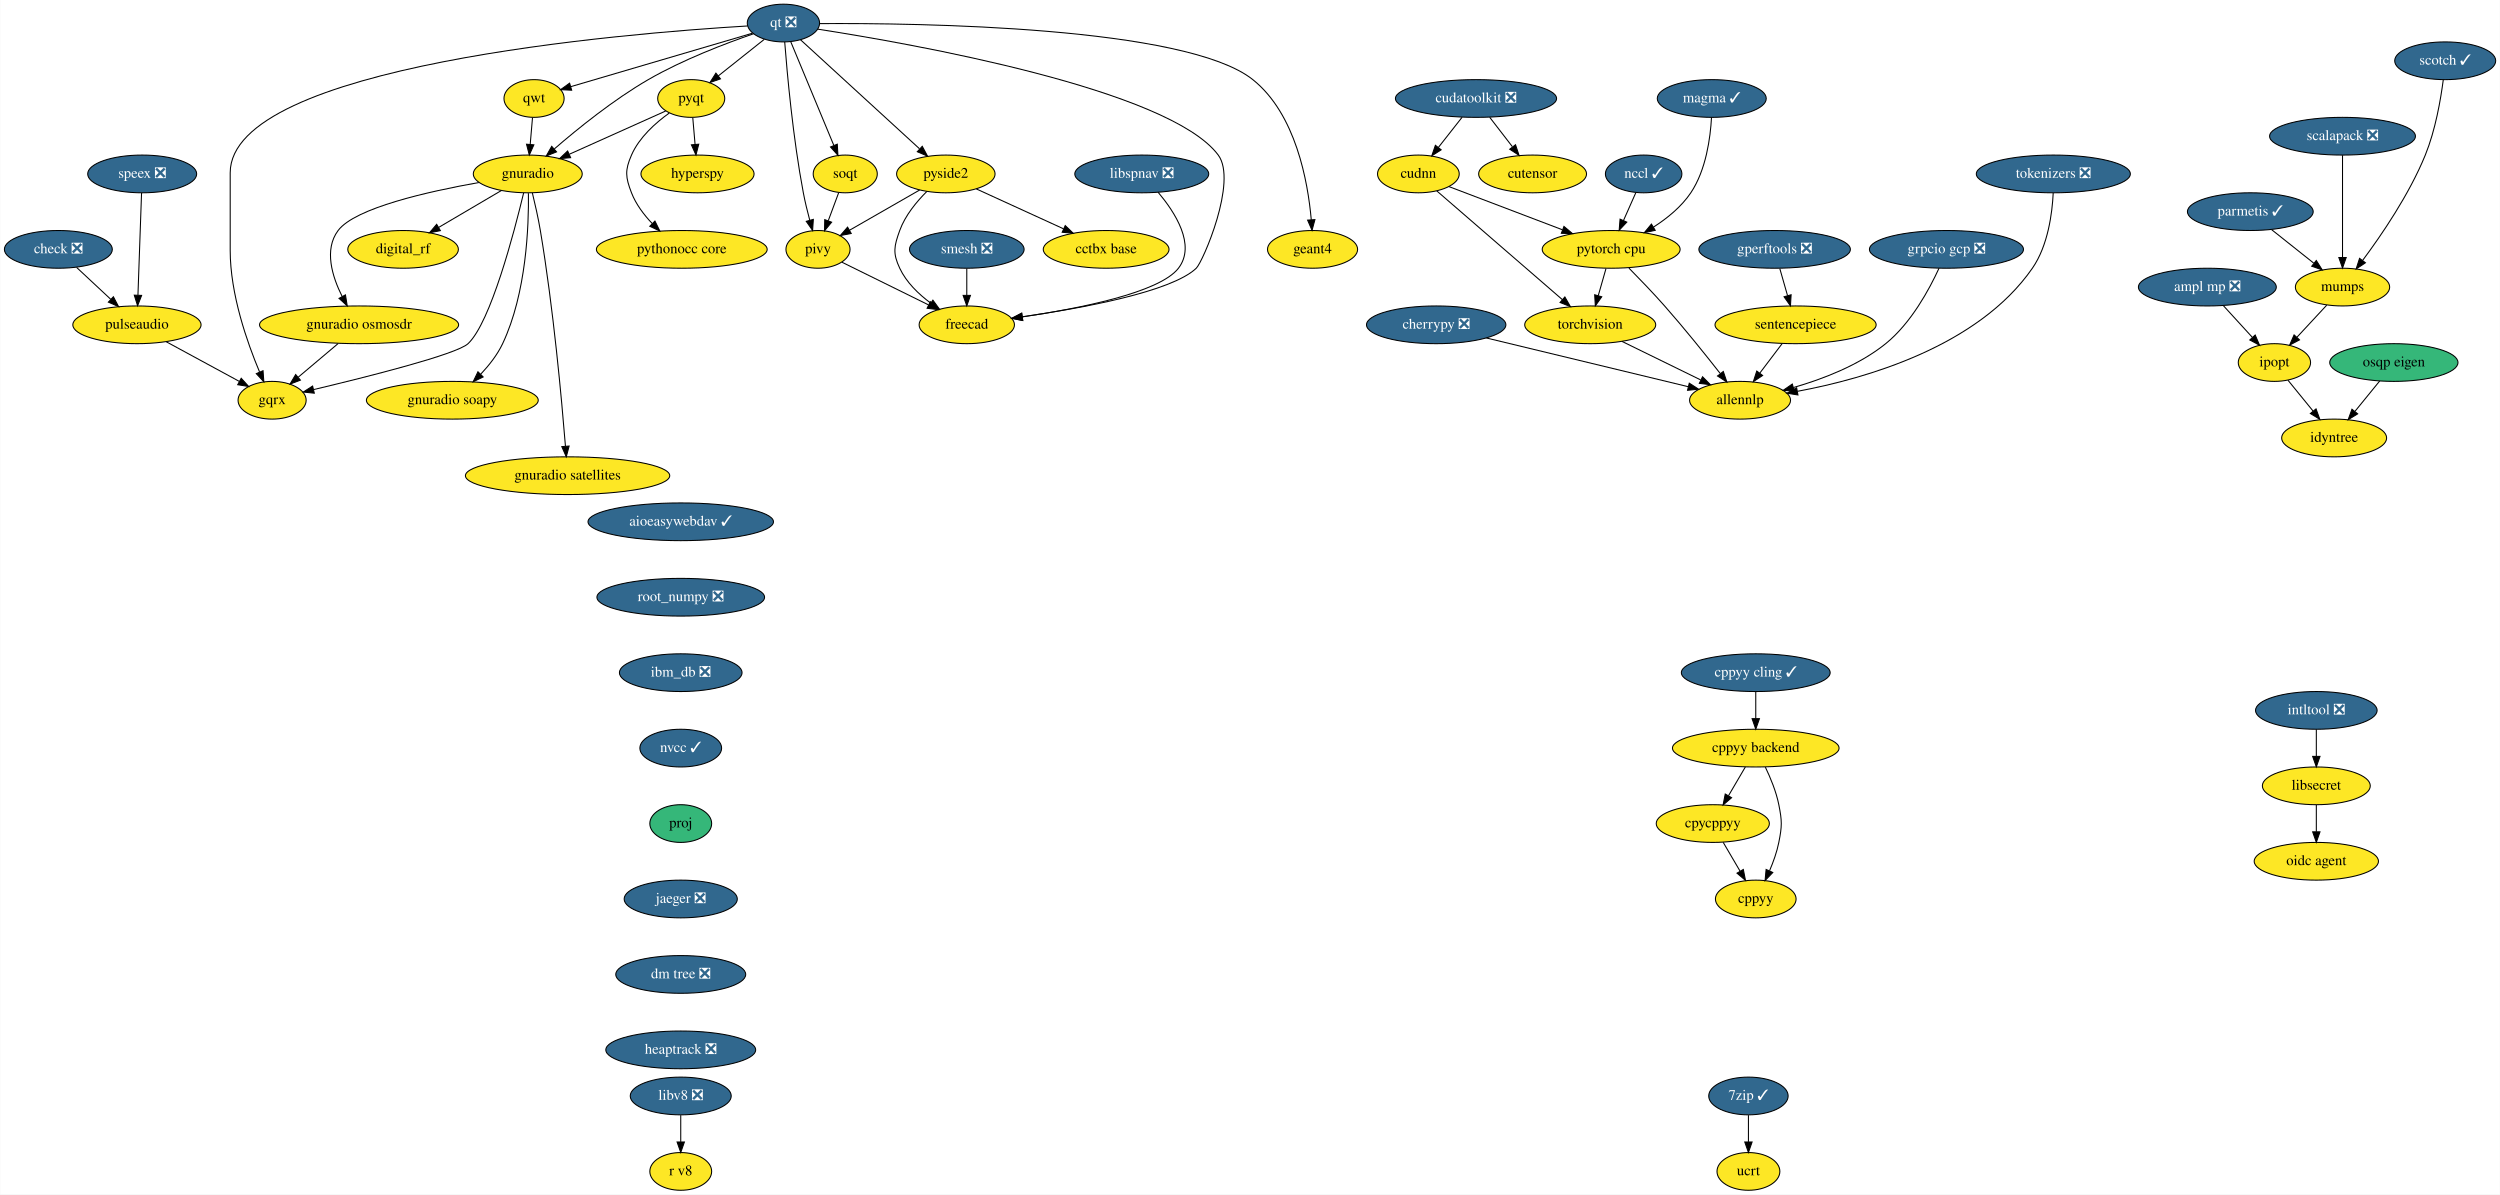
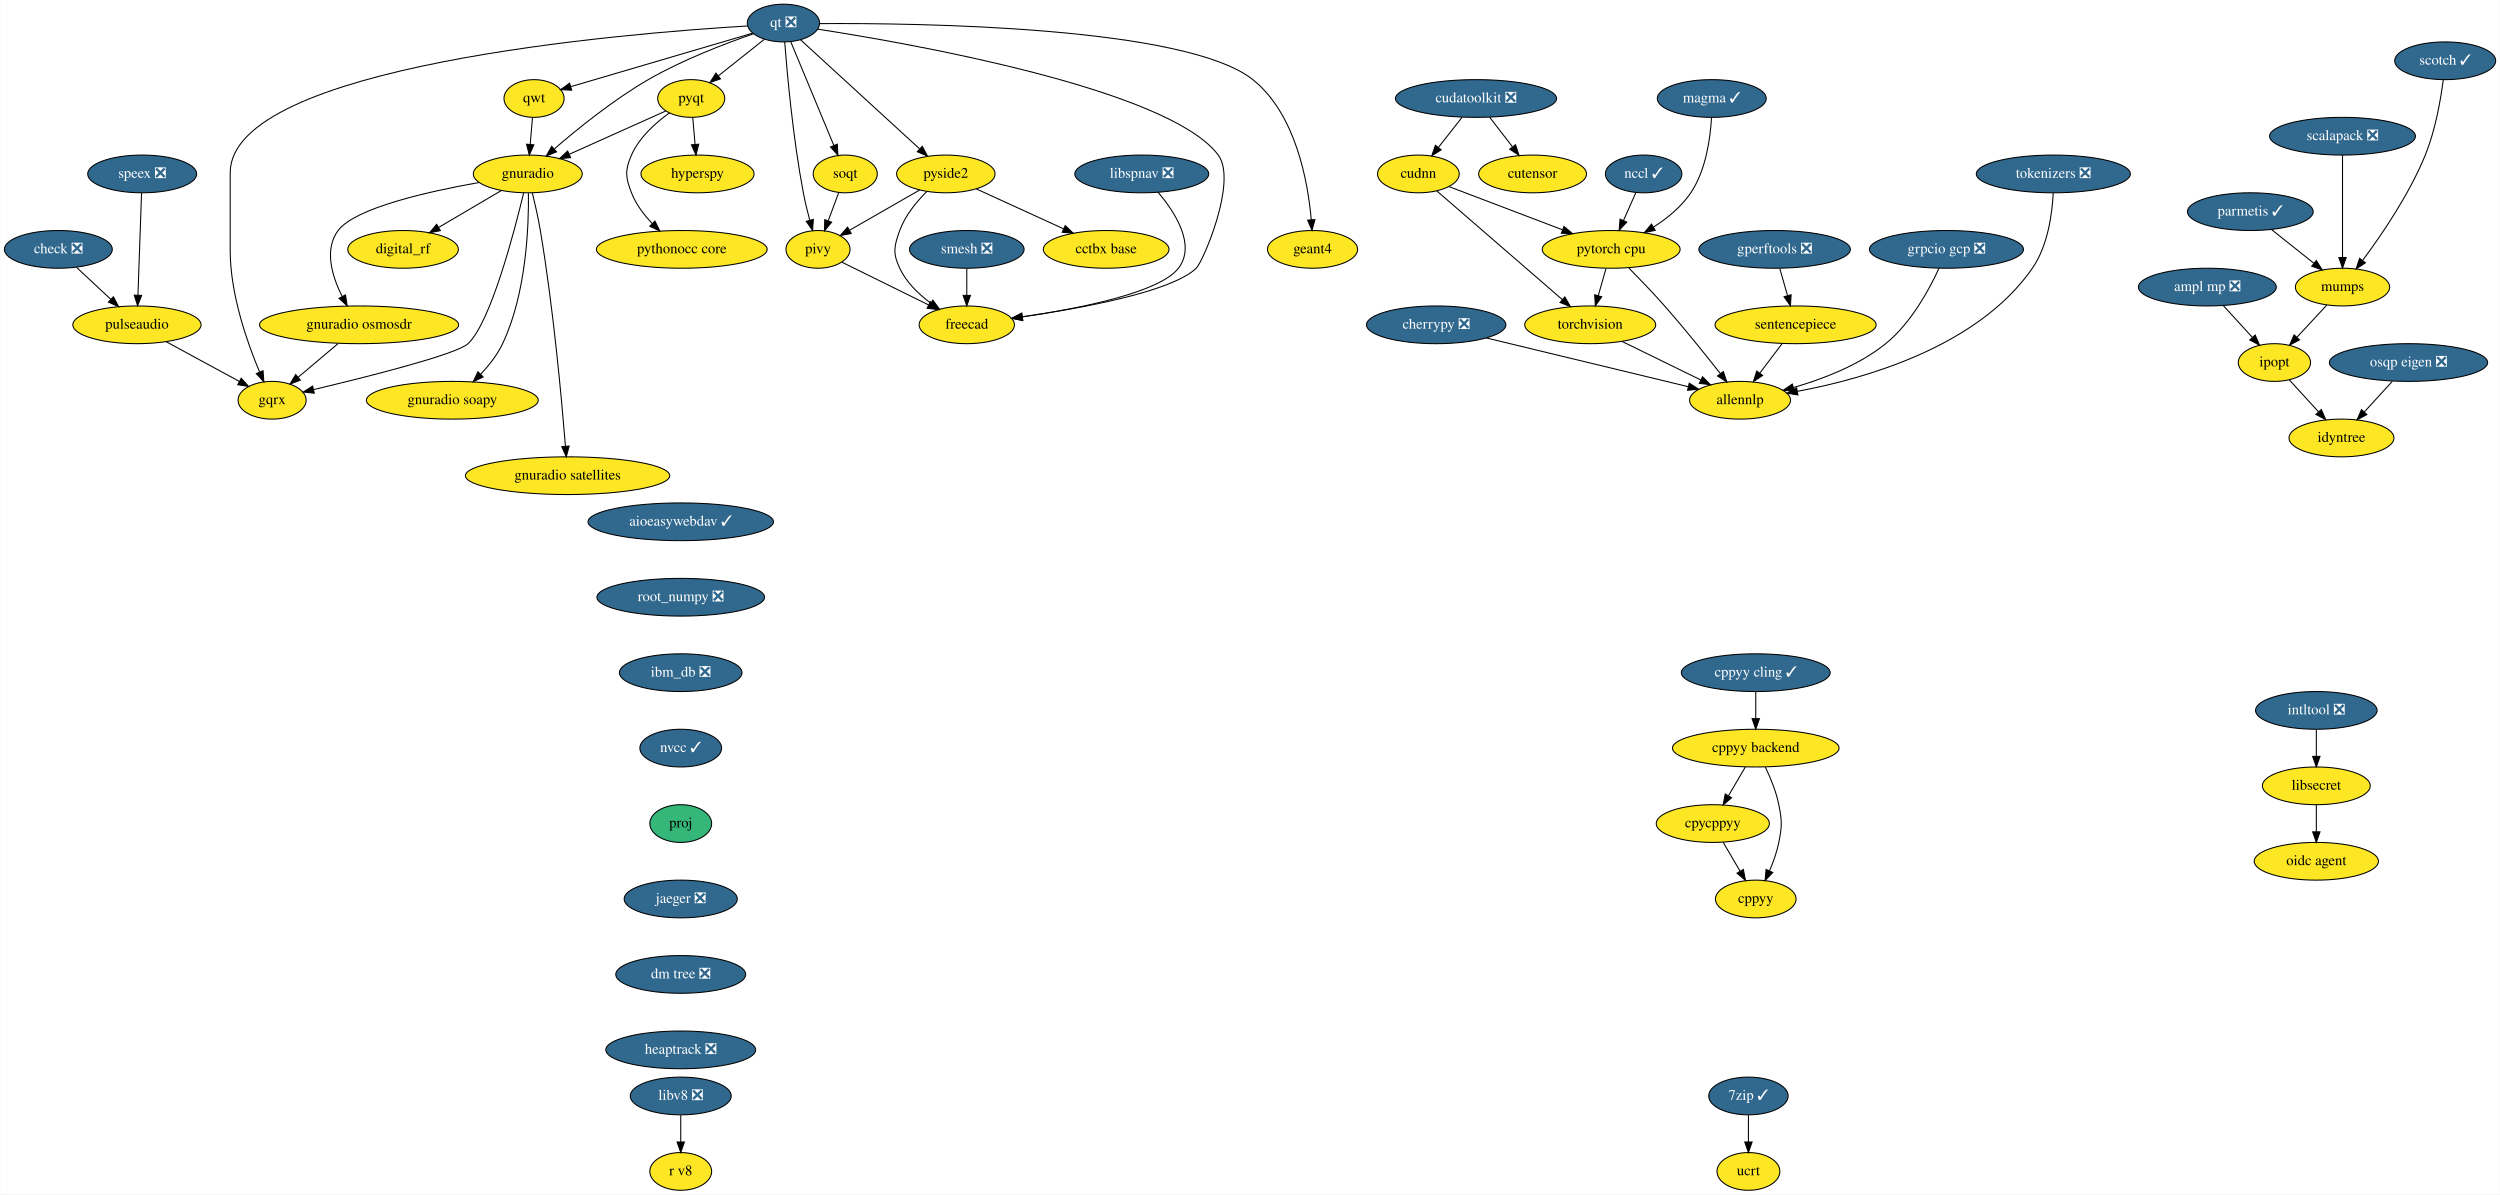
<svg xmlns="http://www.w3.org/2000/svg" xmlns:xlink="http://www.w3.org/1999/xlink" width="2386pt" height="1140pt" viewBox="0.00 0.00 2385.60 1140.00">
  <g id="graph0" class="graph" transform="scale(1 1) rotate(0) translate(4 1136)">
    <polygon fill="white" stroke="transparent" points="-4,4 -4,-1136 2381.6,-1136 2381.6,4 -4,4" />
    <g id="node1" class="node">
      <g id="a_node1">
        <a xlink:href="https://github.com/conda-forge/aioeasywebdav-feedstock/pull/10" xlink:title="aioeasywebdav ✓">
          <ellipse fill="#31688e" stroke="black" cx="645.5" cy="-638" rx="88.5" ry="18" />
          <text text-anchor="middle" x="645.5" y="-634.3" font-family="Times,serif" font-size="14.00" fill="white">aioeasywebdav ✓</text>
        </a>
      </g>
    </g>
    <g id="node2" class="node">
      <g id="a_node2">
        <a xlink:href="https://github.com/conda-forge/root_numpy-feedstock/pull/25" xlink:title="root_numpy ❎">
          <ellipse fill="#31688e" stroke="black" cx="645.5" cy="-566" rx="80" ry="18" />
          <text text-anchor="middle" x="645.5" y="-562.3" font-family="Times,serif" font-size="14.00" fill="white">root_numpy ❎</text>
        </a>
      </g>
    </g>
    <g id="node39" class="node">
      <g id="a_node39">
        <a xlink:href="https://github.com/conda-forge/ibm_db-feedstock/pull/33" xlink:title="ibm_db ❎">
          <ellipse fill="#31688e" stroke="black" cx="645.5" cy="-494" rx="58.5" ry="18" />
          <text text-anchor="middle" x="645.5" y="-490.3" font-family="Times,serif" font-size="14.00" fill="white">ibm_db ❎</text>
        </a>
      </g>
    </g>
    <g id="node3" class="node">
      <g id="a_node3">
        <a xlink:href="https://github.com/conda-forge/ampl-mp-feedstock/pull/17" xlink:title="ampl mp ❎">
          <ellipse fill="#31688e" stroke="black" cx="2102.5" cy="-862" rx="65.79" ry="18" />
          <text text-anchor="middle" x="2102.5" y="-858.3" font-family="Times,serif" font-size="14.00" fill="white">ampl mp ❎</text>
        </a>
      </g>
    </g>
    <g id="node4" class="node">
      <g id="a_node4">
        <a xlink:href="https://github.com/conda-forge/ipopt-feedstock" xlink:title="ipopt">
          <ellipse fill="#fde725" stroke="black" cx="2166.5" cy="-790" rx="34.5" ry="18" />
          <text text-anchor="middle" x="2166.5" y="-786.3" font-family="Times,serif" font-size="14.00">ipopt</text>
        </a>
      </g>
    </g>
    <g id="edge2" class="edge">
      <path fill="none" stroke="black" d="M2117.67,-844.41C2125.95,-835.35 2136.34,-823.99 2145.4,-814.08" />
      <polygon fill="black" stroke="black" points="2148.15,-816.25 2152.32,-806.51 2142.99,-811.53 2148.15,-816.25" />
    </g>
    <g id="node5" class="node">
      <g id="a_node5">
        <a xlink:href="https://github.com/conda-forge/idyntree-feedstock" xlink:title="idyntree">
-           <ellipse fill="#fde725" stroke="black" cx="2223.5" cy="-718" rx="50.09" ry="18" />
-           <text text-anchor="middle" x="2223.5" y="-714.3" font-family="Times,serif" font-size="14.00">idyntree</text>
+           <ellipse fill="#fde725" stroke="black" cx="2230.5" cy="-718" rx="50.09" ry="18" />
+           <text text-anchor="middle" x="2230.5" y="-714.3" font-family="Times,serif" font-size="14.00">idyntree</text>
        </a>
      </g>
    </g>
    <g id="edge3" class="edge">
-       <path fill="none" stroke="black" d="M2179.43,-773.12C2186.52,-764.42 2195.45,-753.45 2203.42,-743.66" />
-       <polygon fill="black" stroke="black" points="2206.22,-745.76 2209.82,-735.8 2200.79,-741.34 2206.22,-745.76" />
+       <path fill="none" stroke="black" d="M2180.7,-773.46C2188.92,-764.48 2199.43,-752.98 2208.68,-742.87" />
+       <polygon fill="black" stroke="black" points="2211.28,-745.21 2215.44,-735.47 2206.11,-740.49 2211.28,-745.21" />
    </g>
    <g id="node6" class="node">
      <g id="a_node6">
        <a xlink:href="https://github.com/conda-forge/check-feedstock/pull/19" xlink:title="check ❎">
          <ellipse fill="#31688e" stroke="black" cx="51.5" cy="-898" rx="51.5" ry="18" />
          <text text-anchor="middle" x="51.5" y="-894.3" font-family="Times,serif" font-size="14.00" fill="white">check ❎</text>
        </a>
      </g>
    </g>
    <g id="node7" class="node">
      <g id="a_node7">
        <a xlink:href="https://github.com/conda-forge/pulseaudio-feedstock" xlink:title="pulseaudio">
          <ellipse fill="#fde725" stroke="black" cx="126.5" cy="-826" rx="61.19" ry="18" />
          <text text-anchor="middle" x="126.5" y="-822.3" font-family="Times,serif" font-size="14.00">pulseaudio</text>
        </a>
      </g>
    </g>
    <g id="edge4" class="edge">
      <path fill="none" stroke="black" d="M68.9,-880.76C78.58,-871.73 90.79,-860.33 101.48,-850.35" />
      <polygon fill="black" stroke="black" points="104.02,-852.77 108.94,-843.39 99.24,-847.65 104.02,-852.77" />
    </g>
    <g id="node8" class="node">
      <g id="a_node8">
        <a xlink:href="https://github.com/conda-forge/gqrx-feedstock" xlink:title="gqrx">
          <ellipse fill="#fde725" stroke="black" cx="255.5" cy="-754" rx="32.5" ry="18" />
          <text text-anchor="middle" x="255.5" y="-750.3" font-family="Times,serif" font-size="14.00">gqrx</text>
        </a>
      </g>
    </g>
    <g id="edge5" class="edge">
      <path fill="none" stroke="black" d="M154.49,-809.81C175.02,-798.67 202.9,-783.54 224.17,-772" />
      <polygon fill="black" stroke="black" points="226.01,-774.98 233.13,-767.14 222.67,-768.83 226.01,-774.98" />
    </g>
    <g id="node9" class="node">
      <g id="a_node9">
        <a xlink:href="https://github.com/conda-forge/cherrypy-feedstock/pull/64" xlink:title="cherrypy ❎">
          <ellipse fill="#31688e" stroke="black" cx="1366.5" cy="-826" rx="66.5" ry="18" />
          <text text-anchor="middle" x="1366.5" y="-822.3" font-family="Times,serif" font-size="14.00" fill="white">cherrypy ❎</text>
        </a>
      </g>
    </g>
    <g id="node10" class="node">
      <g id="a_node10">
        <a xlink:href="https://github.com/conda-forge/allennlp-feedstock" xlink:title="allennlp">
          <ellipse fill="#fde725" stroke="black" cx="1656.5" cy="-754" rx="48.19" ry="18" />
          <text text-anchor="middle" x="1656.5" y="-750.3" font-family="Times,serif" font-size="14.00">allennlp</text>
        </a>
      </g>
    </g>
    <g id="edge6" class="edge">
      <path fill="none" stroke="black" d="M1414.39,-813.44C1467.59,-800.6 1553.06,-779.97 1606.93,-766.96" />
      <polygon fill="black" stroke="black" points="1608.04,-770.3 1616.94,-764.55 1606.39,-763.49 1608.04,-770.3" />
    </g>
    <g id="node11" class="node">
      <g id="a_node11">
        <a xlink:href="https://github.com/conda-forge/hyperspy-feedstock" xlink:title="hyperspy">
          <ellipse fill="#fde725" stroke="black" cx="661.5" cy="-970" rx="54" ry="18" />
          <text text-anchor="middle" x="661.5" y="-966.3" font-family="Times,serif" font-size="14.00">hyperspy</text>
        </a>
      </g>
    </g>
    <g id="node12" class="node">
      <g id="a_node12">
        <a xlink:href="https://github.com/conda-forge/intltool-feedstock/pull/5" xlink:title="intltool ❎">
          <ellipse fill="#31688e" stroke="black" cx="2206.5" cy="-458" rx="58" ry="18" />
          <text text-anchor="middle" x="2206.5" y="-454.3" font-family="Times,serif" font-size="14.00" fill="white">intltool ❎</text>
        </a>
      </g>
    </g>
    <g id="node13" class="node">
      <g id="a_node13">
        <a xlink:href="https://github.com/conda-forge/libsecret-feedstock" xlink:title="libsecret">
          <ellipse fill="#fde725" stroke="black" cx="2206.5" cy="-386" rx="51.5" ry="18" />
          <text text-anchor="middle" x="2206.5" y="-382.3" font-family="Times,serif" font-size="14.00">libsecret</text>
        </a>
      </g>
    </g>
    <g id="edge7" class="edge">
      <path fill="none" stroke="black" d="M2206.5,-439.7C2206.5,-431.98 2206.5,-422.71 2206.5,-414.11" />
      <polygon fill="black" stroke="black" points="2210,-414.1 2206.5,-404.1 2203,-414.1 2210,-414.1" />
    </g>
    <g id="node14" class="node">
      <g id="a_node14">
        <a xlink:href="https://github.com/conda-forge/oidc-agent-feedstock" xlink:title="oidc agent">
          <ellipse fill="#fde725" stroke="black" cx="2206.5" cy="-314" rx="59.29" ry="18" />
          <text text-anchor="middle" x="2206.5" y="-310.3" font-family="Times,serif" font-size="14.00">oidc agent</text>
        </a>
      </g>
    </g>
    <g id="edge8" class="edge">
      <path fill="none" stroke="black" d="M2206.5,-367.7C2206.5,-359.98 2206.5,-350.71 2206.5,-342.11" />
      <polygon fill="black" stroke="black" points="2210,-342.1 2206.5,-332.1 2203,-342.1 2210,-342.1" />
    </g>
    <g id="node15" class="node">
      <g id="a_node15">
        <a xlink:href="https://github.com/conda-forge/mumps-feedstock" xlink:title="mumps">
          <ellipse fill="#fde725" stroke="black" cx="2231.5" cy="-862" rx="45" ry="18" />
          <text text-anchor="middle" x="2231.5" y="-858.3" font-family="Times,serif" font-size="14.00">mumps</text>
        </a>
      </g>
    </g>
    <g id="edge9" class="edge">
      <path fill="none" stroke="black" d="M2216.42,-844.76C2207.94,-835.62 2197.2,-824.06 2187.86,-814" />
      <polygon fill="black" stroke="black" points="2190.42,-811.61 2181.05,-806.67 2185.29,-816.38 2190.42,-811.61" />
    </g>
    <g id="node16" class="node">
      <g id="a_node16">
        <a xlink:href="https://github.com/conda-forge/parmetis-feedstock/pull/11" xlink:title="parmetis ✓">
          <ellipse fill="#31688e" stroke="black" cx="2143.5" cy="-934" rx="60" ry="18" />
          <text text-anchor="middle" x="2143.5" y="-930.3" font-family="Times,serif" font-size="14.00" fill="white">parmetis ✓</text>
        </a>
      </g>
    </g>
    <g id="edge10" class="edge">
      <path fill="none" stroke="black" d="M2163.91,-916.76C2175.82,-907.29 2191.01,-895.21 2203.97,-884.9" />
      <polygon fill="black" stroke="black" points="2206.46,-887.39 2212.11,-878.43 2202.1,-881.91 2206.46,-887.39" />
    </g>
    <g id="node17" class="node">
      <g id="a_node17">
        <a xlink:href="https://github.com/conda-forge/pyqt-feedstock" xlink:title="pyqt">
          <ellipse fill="#fde725" stroke="black" cx="655.5" cy="-1042" rx="32" ry="18" />
          <text text-anchor="middle" x="655.5" y="-1038.3" font-family="Times,serif" font-size="14.00">pyqt</text>
        </a>
      </g>
    </g>
    <g id="edge11" class="edge">
      <path fill="none" stroke="black" d="M656.98,-1023.7C657.64,-1015.98 658.44,-1006.71 659.18,-998.11" />
      <polygon fill="black" stroke="black" points="662.67,-998.37 660.03,-988.1 655.69,-997.77 662.67,-998.37" />
    </g>
    <g id="node18" class="node">
      <g id="a_node18">
        <a xlink:href="https://github.com/conda-forge/gnuradio-feedstock" xlink:title="gnuradio">
          <ellipse fill="#fde725" stroke="black" cx="499.5" cy="-970" rx="52" ry="18" />
          <text text-anchor="middle" x="499.5" y="-966.3" font-family="Times,serif" font-size="14.00">gnuradio</text>
        </a>
      </g>
    </g>
    <g id="edge12" class="edge">
      <path fill="none" stroke="black" d="M631.12,-1030.06C606.57,-1019.04 568.26,-1001.85 539.29,-988.85" />
      <polygon fill="black" stroke="black" points="540.41,-985.52 529.86,-984.62 537.55,-991.91 540.41,-985.52" />
    </g>
    <g id="node19" class="node">
      <g id="a_node19">
        <a xlink:href="https://github.com/conda-forge/pythonocc-core-feedstock" xlink:title="pythonocc core">
          <ellipse fill="#fde725" stroke="black" cx="646.5" cy="-898" rx="81.49" ry="18" />
          <text text-anchor="middle" x="646.5" y="-894.3" font-family="Times,serif" font-size="14.00">pythonocc core</text>
        </a>
      </g>
    </g>
    <g id="edge13" class="edge">
      <path fill="none" stroke="black" d="M634.51,-1028.09C621.47,-1018.75 605.84,-1004.85 598.5,-988 592.11,-973.33 592.74,-966.93 598.5,-952 602.71,-941.09 610.31,-931.04 618.25,-922.68" />
      <polygon fill="black" stroke="black" points="620.86,-925.02 625.54,-915.52 615.96,-920.03 620.86,-925.02" />
    </g>
    <g id="edge14" class="edge">
      <path fill="none" stroke="black" d="M495.55,-951.89C486.64,-914.71 464.07,-828.23 442.5,-808 431.63,-797.8 346.65,-776.43 295.07,-764.17" />
      <polygon fill="black" stroke="black" points="295.76,-760.74 285.23,-761.84 294.15,-767.55 295.76,-760.74" />
    </g>
    <g id="node20" class="node">
      <g id="a_node20">
        <a xlink:href="https://github.com/conda-forge/digital_rf-feedstock" xlink:title="digital_rf">
          <ellipse fill="#fde725" stroke="black" cx="380.5" cy="-898" rx="52.79" ry="18" />
          <text text-anchor="middle" x="380.5" y="-894.3" font-family="Times,serif" font-size="14.00">digital_rf</text>
        </a>
      </g>
    </g>
    <g id="edge15" class="edge">
      <path fill="none" stroke="black" d="M474.26,-954.15C456.83,-943.9 433.44,-930.14 414.39,-918.93" />
      <polygon fill="black" stroke="black" points="416.09,-915.88 405.7,-913.82 412.55,-921.91 416.09,-915.88" />
    </g>
    <g id="node21" class="node">
      <g id="a_node21">
        <a xlink:href="https://github.com/conda-forge/gnuradio-osmosdr-feedstock" xlink:title="gnuradio osmosdr">
          <ellipse fill="#fde725" stroke="black" cx="338.5" cy="-826" rx="95" ry="18" />
          <text text-anchor="middle" x="338.5" y="-822.3" font-family="Times,serif" font-size="14.00">gnuradio osmosdr</text>
        </a>
      </g>
    </g>
    <g id="edge16" class="edge">
      <path fill="none" stroke="black" d="M452.85,-961.79C404.78,-953.29 334.65,-937.55 318.5,-916 304.87,-897.81 312.81,-872.04 322.42,-852.91" />
      <polygon fill="black" stroke="black" points="325.5,-854.58 327.18,-844.12 319.34,-851.24 325.5,-854.58" />
    </g>
    <g id="node22" class="node">
      <g id="a_node22">
        <a xlink:href="https://github.com/conda-forge/gnuradio-soapy-feedstock" xlink:title="gnuradio soapy">
          <ellipse fill="#fde725" stroke="black" cx="427.5" cy="-754" rx="82" ry="18" />
          <text text-anchor="middle" x="427.5" y="-750.3" font-family="Times,serif" font-size="14.00">gnuradio soapy</text>
        </a>
      </g>
    </g>
    <g id="edge17" class="edge">
      <path fill="none" stroke="black" d="M500.12,-951.61C500.54,-921.03 498.34,-856.28 475.5,-808 470.46,-797.35 462.56,-787.31 454.61,-778.89" />
      <polygon fill="black" stroke="black" points="456.92,-776.25 447.37,-771.64 451.96,-781.19 456.92,-776.25" />
    </g>
    <g id="node23" class="node">
      <g id="a_node23">
        <a xlink:href="https://github.com/conda-forge/gnuradio-satellites-feedstock" xlink:title="gnuradio satellites">
          <ellipse fill="#fde725" stroke="black" cx="537.5" cy="-682" rx="97.5" ry="18" />
          <text text-anchor="middle" x="537.5" y="-678.3" font-family="Times,serif" font-size="14.00">gnuradio satellites</text>
        </a>
      </g>
    </g>
    <g id="edge18" class="edge">
      <path fill="none" stroke="black" d="M503.88,-951.91C506.4,-941.57 509.46,-928.09 511.5,-916 523.97,-842 531.96,-753.73 535.46,-710.13" />
      <polygon fill="black" stroke="black" points="538.96,-710.29 536.25,-700.05 531.98,-709.74 538.96,-710.29" />
    </g>
    <g id="edge60" class="edge">
      <path fill="none" stroke="black" d="M318.41,-808.05C307.03,-798.46 292.68,-786.36 280.57,-776.14" />
      <polygon fill="black" stroke="black" points="282.5,-773.2 272.6,-769.42 277.99,-778.55 282.5,-773.2" />
    </g>
    <g id="node24" class="node">
      <g id="a_node24">
        <a xlink:href="https://github.com/conda-forge/qt-feedstock/pull/184" xlink:title="qt ❎">
          <ellipse fill="#31688e" stroke="black" cx="743.5" cy="-1114" rx="34.5" ry="18" />
          <text text-anchor="middle" x="743.5" y="-1110.3" font-family="Times,serif" font-size="14.00" fill="white">qt ❎</text>
        </a>
      </g>
    </g>
    <g id="edge27" class="edge">
      <path fill="none" stroke="black" d="M709.26,-1111.22C592.26,-1104.2 215.5,-1073.64 215.5,-971 215.5,-971 215.5,-971 215.5,-897 215.5,-855.26 231.71,-809.11 243.5,-781.08" />
      <polygon fill="black" stroke="black" points="246.83,-782.19 247.6,-771.62 240.41,-779.4 246.83,-782.19" />
    </g>
    <g id="edge19" class="edge">
      <path fill="none" stroke="black" d="M725.27,-1098.5C712.56,-1088.39 695.42,-1074.75 681.31,-1063.53" />
      <polygon fill="black" stroke="black" points="683.41,-1060.73 673.41,-1057.25 679.06,-1066.21 683.41,-1060.73" />
    </g>
    <g id="edge20" class="edge">
      <path fill="none" stroke="black" d="M715.05,-1103.8C688.21,-1094.55 647.3,-1078.97 614.5,-1060 581.41,-1040.87 547.23,-1013.23 524.83,-993.85" />
      <polygon fill="black" stroke="black" points="526.97,-991.06 517.14,-987.11 522.35,-996.33 526.97,-991.06" />
    </g>
    <g id="node25" class="node">
      <g id="a_node25">
        <a xlink:href="https://github.com/conda-forge/qwt-feedstock" xlink:title="qwt">
          <ellipse fill="#fde725" stroke="black" cx="505.5" cy="-1042" rx="28.7" ry="18" />
          <text text-anchor="middle" x="505.5" y="-1038.3" font-family="Times,serif" font-size="14.00">qwt</text>
        </a>
      </g>
    </g>
    <g id="edge21" class="edge">
      <path fill="none" stroke="black" d="M713.84,-1104.28C669.84,-1091.34 587.44,-1067.1 540.53,-1053.3" />
      <polygon fill="black" stroke="black" points="541.39,-1049.91 530.81,-1050.44 539.42,-1056.62 541.39,-1049.91" />
    </g>
    <g id="node26" class="node">
      <g id="a_node26">
        <a xlink:href="https://github.com/conda-forge/pivy-feedstock" xlink:title="pivy">
          <ellipse fill="#fde725" stroke="black" cx="776.5" cy="-898" rx="30.59" ry="18" />
          <text text-anchor="middle" x="776.5" y="-894.3" font-family="Times,serif" font-size="14.00">pivy</text>
        </a>
      </g>
    </g>
    <g id="edge22" class="edge">
      <path fill="none" stroke="black" d="M744.72,-1095.96C747,-1066.44 752.62,-1003.98 762.5,-952 764.12,-943.45 766.37,-934.25 768.59,-925.96" />
      <polygon fill="black" stroke="black" points="772.04,-926.62 771.34,-916.05 765.3,-924.75 772.04,-926.62" />
    </g>
    <g id="node27" class="node">
      <g id="a_node27">
        <a xlink:href="https://github.com/conda-forge/pyside2-feedstock" xlink:title="pyside2">
          <ellipse fill="#fde725" stroke="black" cx="898.5" cy="-970" rx="47" ry="18" />
          <text text-anchor="middle" x="898.5" y="-966.3" font-family="Times,serif" font-size="14.00">pyside2</text>
        </a>
      </g>
    </g>
    <g id="edge23" class="edge">
      <path fill="none" stroke="black" d="M759.79,-1098.07C786.88,-1073.26 841.35,-1023.36 873.38,-994.01" />
      <polygon fill="black" stroke="black" points="876,-996.36 881.01,-987.02 871.27,-991.2 876,-996.36" />
    </g>
    <g id="node28" class="node">
      <g id="a_node28">
        <a xlink:href="https://github.com/conda-forge/soqt-feedstock" xlink:title="soqt">
          <ellipse fill="#fde725" stroke="black" cx="802.5" cy="-970" rx="30.59" ry="18" />
          <text text-anchor="middle" x="802.5" y="-966.3" font-family="Times,serif" font-size="14.00">soqt</text>
        </a>
      </g>
    </g>
    <g id="edge24" class="edge">
      <path fill="none" stroke="black" d="M750.5,-1096.15C760.66,-1071.71 779.58,-1026.17 791.58,-997.29" />
      <polygon fill="black" stroke="black" points="794.9,-998.4 795.51,-987.82 788.44,-995.72 794.9,-998.4" />
    </g>
    <g id="node29" class="node">
      <g id="a_node29">
        <a xlink:href="https://github.com/conda-forge/freecad-feedstock" xlink:title="freecad">
          <ellipse fill="#fde725" stroke="black" cx="918.5" cy="-826" rx="45.5" ry="18" />
          <text text-anchor="middle" x="918.5" y="-822.3" font-family="Times,serif" font-size="14.00">freecad</text>
        </a>
      </g>
    </g>
    <g id="edge25" class="edge">
      <path fill="none" stroke="black" d="M776.23,-1108.19C865.85,-1094.28 1111.71,-1050.96 1158.5,-988 1177.09,-962.98 1143.75,-885.97 1137.5,-880 1113.94,-857.51 1028.39,-841.86 971.45,-833.66" />
      <polygon fill="black" stroke="black" points="971.91,-830.19 961.52,-832.26 970.93,-837.12 971.91,-830.19" />
    </g>
    <g id="node30" class="node">
      <g id="a_node30">
        <a xlink:href="https://github.com/conda-forge/geant4-feedstock" xlink:title="geant4">
          <ellipse fill="#fde725" stroke="black" cx="1248.5" cy="-898" rx="43" ry="18" />
          <text text-anchor="middle" x="1248.5" y="-894.3" font-family="Times,serif" font-size="14.00">geant4</text>
        </a>
      </g>
    </g>
    <g id="edge26" class="edge">
      <path fill="none" stroke="black" d="M778.13,-1113.47C871.89,-1114.06 1127.87,-1110.85 1191.5,-1060 1232.51,-1027.23 1244.06,-962.8 1247.28,-926.16" />
      <polygon fill="black" stroke="black" points="1250.77,-926.41 1248.01,-916.18 1243.79,-925.9 1250.77,-926.41" />
    </g>
    <g id="edge28" class="edge">
      <path fill="none" stroke="black" d="M504.02,-1023.7C503.36,-1015.98 502.56,-1006.71 501.82,-998.11" />
      <polygon fill="black" stroke="black" points="505.31,-997.77 500.97,-988.1 498.33,-998.37 505.31,-997.77" />
    </g>
    <g id="edge29" class="edge">
      <path fill="none" stroke="black" d="M799.31,-885.75C821.59,-874.77 855.84,-857.89 881.92,-845.03" />
      <polygon fill="black" stroke="black" points="883.7,-848.06 891.12,-840.5 880.61,-841.78 883.7,-848.06" />
    </g>
    <g id="edge30" class="edge">
      <path fill="none" stroke="black" d="M873.52,-954.67C854.08,-943.52 827.06,-928.01 806.46,-916.19" />
      <polygon fill="black" stroke="black" points="808.2,-913.15 797.79,-911.21 804.72,-919.23 808.2,-913.15" />
    </g>
    <g id="edge31" class="edge">
      <path fill="none" stroke="black" d="M880.4,-953.3C870.7,-943.65 859.7,-930.4 854.5,-916 849.07,-900.95 847.69,-894.48 854.5,-880 860.82,-866.55 872.42,-855.35 884.02,-846.76" />
      <polygon fill="black" stroke="black" points="886.16,-849.53 892.39,-840.97 882.18,-843.77 886.16,-849.53" />
    </g>
    <g id="node31" class="node">
      <g id="a_node31">
        <a xlink:href="https://github.com/conda-forge/cctbx-base-feedstock" xlink:title="cctbx base">
          <ellipse fill="#fde725" stroke="black" cx="1051.5" cy="-898" rx="60" ry="18" />
          <text text-anchor="middle" x="1051.5" y="-894.3" font-family="Times,serif" font-size="14.00">cctbx base</text>
        </a>
      </g>
    </g>
    <g id="edge32" class="edge">
      <path fill="none" stroke="black" d="M927.64,-955.67C951.19,-944.89 984.62,-929.6 1010.81,-917.62" />
      <polygon fill="black" stroke="black" points="1012.46,-920.71 1020.1,-913.37 1009.55,-914.34 1012.46,-920.71" />
    </g>
    <g id="edge33" class="edge">
      <path fill="none" stroke="black" d="M796.21,-952.05C793.24,-944.06 789.62,-934.33 786.31,-925.4" />
      <polygon fill="black" stroke="black" points="789.5,-923.94 782.74,-915.79 782.94,-926.38 789.5,-923.94" />
    </g>
    <g id="node32" class="node">
      <g id="a_node32">
        <a xlink:href="https://github.com/conda-forge/scalapack-feedstock/pull/20" xlink:title="scalapack ❎">
          <ellipse fill="#31688e" stroke="black" cx="2231.5" cy="-1006" rx="69.59" ry="18" />
          <text text-anchor="middle" x="2231.5" y="-1002.3" font-family="Times,serif" font-size="14.00" fill="white">scalapack ❎</text>
        </a>
      </g>
    </g>
    <g id="edge34" class="edge">
      <path fill="none" stroke="black" d="M2231.5,-987.87C2231.5,-963.67 2231.5,-919.21 2231.5,-890.39" />
      <polygon fill="black" stroke="black" points="2235,-890.19 2231.5,-880.19 2228,-890.19 2235,-890.19" />
    </g>
    <g id="node33" class="node">
      <g id="a_node33">
        <a xlink:href="https://github.com/conda-forge/scotch-feedstock/pull/55" xlink:title="scotch ✓">
          <ellipse fill="#31688e" stroke="black" cx="2329.5" cy="-1078" rx="48.19" ry="18" />
          <text text-anchor="middle" x="2329.5" y="-1074.3" font-family="Times,serif" font-size="14.00" fill="white">scotch ✓</text>
        </a>
      </g>
    </g>
    <g id="edge35" class="edge">
      <path fill="none" stroke="black" d="M2327.65,-1059.74C2325.26,-1041.41 2320.22,-1011.85 2310.5,-988 2295.23,-950.52 2268.81,-911.8 2250.76,-887.58" />
      <polygon fill="black" stroke="black" points="2253.35,-885.21 2244.53,-879.34 2247.77,-889.43 2253.35,-885.21" />
    </g>
    <g id="node34" class="node">
      <g id="a_node34">
        <a xlink:href="https://github.com/conda-forge/speex-feedstock/pull/7" xlink:title="speex ❎">
          <ellipse fill="#31688e" stroke="black" cx="131.5" cy="-970" rx="52" ry="18" />
          <text text-anchor="middle" x="131.5" y="-966.3" font-family="Times,serif" font-size="14.00" fill="white">speex ❎</text>
        </a>
      </g>
    </g>
    <g id="edge36" class="edge">
      <path fill="none" stroke="black" d="M130.9,-951.87C130.04,-927.67 128.48,-883.21 127.46,-854.39" />
      <polygon fill="black" stroke="black" points="130.96,-854.06 127.11,-844.19 123.96,-854.31 130.96,-854.06" />
    </g>
    <g id="node35" class="node">
      <g id="a_node35">
        <a xlink:href="https://github.com/conda-forge/torchvision-feedstock" xlink:title="torchvision">
          <ellipse fill="#fde725" stroke="black" cx="1513.5" cy="-826" rx="62.5" ry="18" />
          <text text-anchor="middle" x="1513.5" y="-822.3" font-family="Times,serif" font-size="14.00">torchvision</text>
        </a>
      </g>
    </g>
    <g id="edge37" class="edge">
      <path fill="none" stroke="black" d="M1543.83,-810.15C1565.73,-799.43 1595.46,-784.88 1618.88,-773.42" />
      <polygon fill="black" stroke="black" points="1620.72,-776.41 1628.16,-768.87 1617.64,-770.12 1620.72,-776.41" />
    </g>
    <g id="node36" class="node">
      <g id="a_node36">
        <a xlink:href="https://github.com/conda-forge/smesh-feedstock/pull/48" xlink:title="smesh ❎">
          <ellipse fill="#31688e" stroke="black" cx="918.5" cy="-898" rx="54.69" ry="18" />
          <text text-anchor="middle" x="918.5" y="-894.3" font-family="Times,serif" font-size="14.00" fill="white">smesh ❎</text>
        </a>
      </g>
    </g>
    <g id="edge38" class="edge">
      <path fill="none" stroke="black" d="M918.5,-879.7C918.5,-871.98 918.5,-862.71 918.5,-854.11" />
      <polygon fill="black" stroke="black" points="922,-854.1 918.5,-844.1 915,-854.1 922,-854.1" />
    </g>
    <g id="node37" class="node">
      <g id="a_node37">
        <a xlink:href="https://github.com/conda-forge/gperftools-feedstock/pull/11" xlink:title="gperftools ❎">
          <ellipse fill="#31688e" stroke="black" cx="1689.5" cy="-898" rx="72.29" ry="18" />
          <text text-anchor="middle" x="1689.5" y="-894.3" font-family="Times,serif" font-size="14.00" fill="white">gperftools ❎</text>
        </a>
      </g>
    </g>
    <g id="node38" class="node">
      <g id="a_node38">
        <a xlink:href="https://github.com/conda-forge/sentencepiece-feedstock" xlink:title="sentencepiece">
          <ellipse fill="#fde725" stroke="black" cx="1709.5" cy="-826" rx="76.89" ry="18" />
          <text text-anchor="middle" x="1709.5" y="-822.3" font-family="Times,serif" font-size="14.00">sentencepiece</text>
        </a>
      </g>
    </g>
    <g id="edge39" class="edge">
      <path fill="none" stroke="black" d="M1694.44,-879.7C1696.67,-871.9 1699.35,-862.51 1701.83,-853.83" />
      <polygon fill="black" stroke="black" points="1705.23,-854.68 1704.61,-844.1 1698.5,-852.76 1705.23,-854.68" />
    </g>
    <g id="edge40" class="edge">
      <path fill="none" stroke="black" d="M1696.67,-808.05C1690.29,-799.63 1682.45,-789.28 1675.4,-779.97" />
      <polygon fill="black" stroke="black" points="1678.04,-777.65 1669.21,-771.79 1672.46,-781.87 1678.04,-777.65" />
    </g>
    <g id="node42" class="node">
      <g id="a_node42">
        <a xlink:href="https://github.com/conda-forge/nvcc-feedstock/pull/67" xlink:title="nvcc ✓">
          <ellipse fill="#31688e" stroke="black" cx="645.5" cy="-422" rx="39" ry="18" />
          <text text-anchor="middle" x="645.5" y="-418.3" font-family="Times,serif" font-size="14.00" fill="white">nvcc ✓</text>
        </a>
      </g>
    </g>
    <g id="node40" class="node">
      <g id="a_node40">
        <a xlink:href="https://github.com/conda-forge/pytorch-cpu-feedstock" xlink:title="pytorch cpu">
          <ellipse fill="#fde725" stroke="black" cx="1533.5" cy="-898" rx="65.79" ry="18" />
          <text text-anchor="middle" x="1533.5" y="-894.3" font-family="Times,serif" font-size="14.00">pytorch cpu</text>
        </a>
      </g>
    </g>
    <g id="edge42" class="edge">
      <path fill="none" stroke="black" d="M1550.42,-880.17C1560.53,-869.92 1573.51,-856.45 1584.5,-844 1603.15,-822.87 1623.23,-797.84 1637.43,-779.72" />
      <polygon fill="black" stroke="black" points="1640.51,-781.46 1643.9,-771.42 1634.99,-777.16 1640.51,-781.46" />
    </g>
    <g id="edge43" class="edge">
      <path fill="none" stroke="black" d="M1528.56,-879.7C1526.33,-871.9 1523.65,-862.51 1521.17,-853.83" />
      <polygon fill="black" stroke="black" points="1524.5,-852.76 1518.39,-844.1 1517.77,-854.68 1524.5,-852.76" />
    </g>
    <g id="node41" class="node">
      <g id="a_node41">
        <a xlink:href="https://github.com/conda-forge/grpcio-gcp-feedstock/pull/9" xlink:title="grpcio gcp ❎">
          <ellipse fill="#31688e" stroke="black" cx="1853.5" cy="-898" rx="73.5" ry="18" />
          <text text-anchor="middle" x="1853.5" y="-894.3" font-family="Times,serif" font-size="14.00" fill="white">grpcio gcp ❎</text>
        </a>
      </g>
    </g>
    <g id="edge44" class="edge">
      <path fill="none" stroke="black" d="M1846.36,-879.93C1837.27,-860.09 1819.76,-827.57 1795.5,-808 1769.97,-787.4 1735.55,-774.2 1707.35,-766.12" />
      <polygon fill="black" stroke="black" points="1708.23,-762.73 1697.66,-763.47 1706.39,-769.48 1708.23,-762.73" />
    </g>
    <g id="node53" class="node">
      <g id="a_node53">
        <a xlink:href="https://github.com/conda-forge/proj-feedstock" xlink:title="proj">
          <ellipse fill="#35b779" stroke="black" cx="645.5" cy="-350" rx="29.5" ry="18" />
          <text text-anchor="middle" x="645.5" y="-346.3" font-family="Times,serif" font-size="14.00">proj</text>
        </a>
      </g>
    </g>
    <g id="node43" class="node">
      <g id="a_node43">
        <a xlink:href="https://github.com/conda-forge/cppyy-cling-feedstock/pull/34" xlink:title="cppyy cling ✓">
          <ellipse fill="#31688e" stroke="black" cx="1671.5" cy="-494" rx="71" ry="18" />
          <text text-anchor="middle" x="1671.5" y="-490.3" font-family="Times,serif" font-size="14.00" fill="white">cppyy cling ✓</text>
        </a>
      </g>
    </g>
    <g id="node44" class="node">
      <g id="a_node44">
        <a xlink:href="https://github.com/conda-forge/cppyy-backend-feedstock" xlink:title="cppyy backend">
          <ellipse fill="#fde725" stroke="black" cx="1671.5" cy="-422" rx="79.5" ry="18" />
          <text text-anchor="middle" x="1671.5" y="-418.3" font-family="Times,serif" font-size="14.00">cppyy backend</text>
        </a>
      </g>
    </g>
    <g id="edge46" class="edge">
      <path fill="none" stroke="black" d="M1671.5,-475.7C1671.5,-467.98 1671.5,-458.71 1671.5,-450.11" />
      <polygon fill="black" stroke="black" points="1675,-450.1 1671.5,-440.1 1668,-450.1 1675,-450.1" />
    </g>
    <g id="node45" class="node">
      <g id="a_node45">
        <a xlink:href="https://github.com/conda-forge/cpycppyy-feedstock" xlink:title="cpycppyy">
          <ellipse fill="#fde725" stroke="black" cx="1630.5" cy="-350" rx="54" ry="18" />
          <text text-anchor="middle" x="1630.5" y="-346.3" font-family="Times,serif" font-size="14.00">cpycppyy</text>
        </a>
      </g>
    </g>
    <g id="edge47" class="edge">
      <path fill="none" stroke="black" d="M1661.58,-404.05C1656.74,-395.8 1650.83,-385.7 1645.46,-376.54" />
      <polygon fill="black" stroke="black" points="1648.41,-374.65 1640.33,-367.79 1642.37,-378.19 1648.41,-374.65" />
    </g>
    <g id="node46" class="node">
      <g id="a_node46">
        <a xlink:href="https://github.com/conda-forge/cppyy-feedstock" xlink:title="cppyy">
          <ellipse fill="#fde725" stroke="black" cx="1671.5" cy="-278" rx="38.5" ry="18" />
          <text text-anchor="middle" x="1671.5" y="-274.3" font-family="Times,serif" font-size="14.00">cppyy</text>
        </a>
      </g>
    </g>
    <g id="edge48" class="edge">
      <path fill="none" stroke="black" d="M1680.63,-403.88C1685.51,-393.76 1691.01,-380.51 1693.5,-368 1696.63,-352.31 1696.63,-347.69 1693.5,-332 1691.68,-322.87 1688.26,-313.35 1684.65,-304.93" />
      <polygon fill="black" stroke="black" points="1687.74,-303.29 1680.4,-295.65 1681.38,-306.2 1687.74,-303.29" />
    </g>
    <g id="edge49" class="edge">
      <path fill="none" stroke="black" d="M1640.42,-332.05C1645.26,-323.8 1651.17,-313.7 1656.54,-304.54" />
      <polygon fill="black" stroke="black" points="1659.63,-306.19 1661.67,-295.79 1653.59,-302.65 1659.63,-306.19" />
    </g>
    <g id="node47" class="node">
      <g id="a_node47">
        <a xlink:href="https://github.com/conda-forge/cudatoolkit-feedstock/pull/4" xlink:title="cudatoolkit ❎">
          <ellipse fill="#31688e" stroke="black" cx="1404.5" cy="-1042" rx="76.89" ry="18" />
          <text text-anchor="middle" x="1404.5" y="-1038.3" font-family="Times,serif" font-size="14.00" fill="white">cudatoolkit ❎</text>
        </a>
      </g>
    </g>
    <g id="node48" class="node">
      <g id="a_node48">
        <a xlink:href="https://github.com/conda-forge/cudnn-feedstock" xlink:title="cudnn">
          <ellipse fill="#fde725" stroke="black" cx="1349.5" cy="-970" rx="39" ry="18" />
          <text text-anchor="middle" x="1349.5" y="-966.3" font-family="Times,serif" font-size="14.00">cudnn</text>
        </a>
      </g>
    </g>
    <g id="edge50" class="edge">
      <path fill="none" stroke="black" d="M1391.19,-1024.05C1384.4,-1015.42 1376.03,-1004.76 1368.57,-995.27" />
      <polygon fill="black" stroke="black" points="1371.24,-993.01 1362.31,-987.31 1365.74,-997.33 1371.24,-993.01" />
    </g>
    <g id="node49" class="node">
      <g id="a_node49">
        <a xlink:href="https://github.com/conda-forge/cutensor-feedstock" xlink:title="cutensor">
          <ellipse fill="#fde725" stroke="black" cx="1458.5" cy="-970" rx="51.5" ry="18" />
          <text text-anchor="middle" x="1458.5" y="-966.3" font-family="Times,serif" font-size="14.00">cutensor</text>
        </a>
      </g>
    </g>
    <g id="edge51" class="edge">
      <path fill="none" stroke="black" d="M1417.57,-1024.05C1424.07,-1015.63 1432.06,-1005.28 1439.24,-995.97" />
      <polygon fill="black" stroke="black" points="1442.21,-997.84 1445.55,-987.79 1436.67,-993.57 1442.21,-997.84" />
    </g>
    <g id="edge52" class="edge">
      <path fill="none" stroke="black" d="M1367.05,-953.8C1395.81,-928.9 1453.16,-879.25 1486.93,-850.01" />
      <polygon fill="black" stroke="black" points="1489.3,-852.59 1494.57,-843.39 1484.72,-847.29 1489.3,-852.59" />
    </g>
    <g id="edge53" class="edge">
      <path fill="none" stroke="black" d="M1378.66,-957.91C1407.71,-946.86 1452.78,-929.71 1486.81,-916.76" />
      <polygon fill="black" stroke="black" points="1488.44,-919.89 1496.55,-913.06 1485.95,-913.34 1488.44,-919.89" />
    </g>
    <g id="node50" class="node">
      <g id="a_node50">
        <a xlink:href="https://github.com/conda-forge/libspnav-feedstock/pull/2" xlink:title="libspnav ❎">
          <ellipse fill="#31688e" stroke="black" cx="1085.5" cy="-970" rx="63.89" ry="18" />
          <text text-anchor="middle" x="1085.5" y="-966.3" font-family="Times,serif" font-size="14.00" fill="white">libspnav ❎</text>
        </a>
      </g>
    </g>
    <g id="edge54" class="edge">
      <path fill="none" stroke="black" d="M1101.1,-952.51C1117.14,-933.51 1137.54,-902.09 1120.5,-880 1102.4,-856.54 1025.05,-841.43 971.5,-833.57" />
      <polygon fill="black" stroke="black" points="971.86,-830.09 961.47,-832.14 970.87,-837.02 971.86,-830.09" />
    </g>
    <g id="node51" class="node">
      <g id="a_node51">
        <a xlink:href="https://github.com/conda-forge/libv8-feedstock/pull/66" xlink:title="libv8 ❎">
          <ellipse fill="#31688e" stroke="black" cx="645.5" cy="-90" rx="48.19" ry="18" />
          <text text-anchor="middle" x="645.5" y="-86.3" font-family="Times,serif" font-size="14.00" fill="white">libv8 ❎</text>
        </a>
      </g>
    </g>
    <g id="node52" class="node">
      <g id="a_node52">
        <a xlink:href="https://github.com/conda-forge/r-v8-feedstock" xlink:title="r v8">
          <ellipse fill="#fde725" stroke="black" cx="645.5" cy="-18" rx="29.5" ry="18" />
          <text text-anchor="middle" x="645.5" y="-14.3" font-family="Times,serif" font-size="14.00">r v8</text>
        </a>
      </g>
    </g>
    <g id="edge55" class="edge">
      <path fill="none" stroke="black" d="M645.5,-71.7C645.5,-63.98 645.5,-54.71 645.5,-46.11" />
      <polygon fill="black" stroke="black" points="649,-46.1 645.5,-36.1 642,-46.1 649,-46.1" />
    </g>
    <g id="node54" class="node">
      <g id="a_node54">
        <a xlink:href="https://github.com/conda-forge/jaeger-feedstock/pull/12" xlink:title="jaeger ❎">
          <ellipse fill="#31688e" stroke="black" cx="645.5" cy="-278" rx="54" ry="18" />
          <text text-anchor="middle" x="645.5" y="-274.3" font-family="Times,serif" font-size="14.00" fill="white">jaeger ❎</text>
        </a>
      </g>
    </g>
    <g id="node56" class="node">
      <g id="a_node56">
        <a xlink:href="https://github.com/conda-forge/dm-tree-feedstock/pull/4" xlink:title="dm tree ❎">
          <ellipse fill="#31688e" stroke="black" cx="645.5" cy="-206" rx="61.99" ry="18" />
          <text text-anchor="middle" x="645.5" y="-202.3" font-family="Times,serif" font-size="14.00" fill="white">dm tree ❎</text>
        </a>
      </g>
    </g>
    <g id="node55" class="node">
      <g id="a_node55">
        <a xlink:href="https://github.com/conda-forge/nccl-feedstock/pull/51" xlink:title="nccl ✓">
          <ellipse fill="#31688e" stroke="black" cx="1564.5" cy="-970" rx="36.5" ry="18" />
          <text text-anchor="middle" x="1564.5" y="-966.3" font-family="Times,serif" font-size="14.00" fill="white">nccl ✓</text>
        </a>
      </g>
    </g>
    <g id="edge58" class="edge">
      <path fill="none" stroke="black" d="M1557,-952.05C1553.47,-944.09 1549.18,-934.41 1545.24,-925.51" />
      <polygon fill="black" stroke="black" points="1548.4,-924 1541.15,-916.28 1542,-926.84 1548.4,-924" />
    </g>
    <g id="node60" class="node">
      <g id="a_node60">
        <a xlink:href="https://github.com/conda-forge/heaptrack-feedstock/pull/2" xlink:title="heaptrack ❎">
          <ellipse fill="#31688e" stroke="black" cx="645.5" cy="-134" rx="71.5" ry="18" />
          <text text-anchor="middle" x="645.5" y="-130.3" font-family="Times,serif" font-size="14.00" fill="white">heaptrack ❎</text>
        </a>
      </g>
    </g>
    <g id="node57" class="node">
      <g id="a_node57">
        <a xlink:href="https://github.com/conda-forge/tokenizers-feedstock/pull/18" xlink:title="tokenizers ❎">
          <ellipse fill="#31688e" stroke="black" cx="1955.5" cy="-970" rx="73.5" ry="18" />
          <text text-anchor="middle" x="1955.5" y="-966.3" font-family="Times,serif" font-size="14.00" fill="white">tokenizers ❎</text>
        </a>
      </g>
    </g>
    <g id="edge61" class="edge">
      <path fill="none" stroke="black" d="M1955.38,-951.75C1954.44,-932.61 1950.48,-901.61 1935.5,-880 1883.84,-805.47 1776.85,-774.74 1711.41,-762.55" />
      <polygon fill="black" stroke="black" points="1711.74,-759.05 1701.28,-760.75 1710.51,-765.95 1711.74,-759.05" />
    </g>
    <g id="node58" class="node">
      <g id="a_node58">
        <a xlink:href="https://github.com/conda-forge/7zip-feedstock/pull/5" xlink:title="7zip ✓">
          <ellipse fill="#31688e" stroke="black" cx="1664.5" cy="-90" rx="37.89" ry="18" />
          <text text-anchor="middle" x="1664.5" y="-86.3" font-family="Times,serif" font-size="14.00" fill="white">7zip ✓</text>
        </a>
      </g>
    </g>
    <g id="node59" class="node">
      <g id="a_node59">
        <a xlink:href="https://github.com/conda-forge/ucrt-feedstock" xlink:title="ucrt">
          <ellipse fill="#fde725" stroke="black" cx="1664.5" cy="-18" rx="30" ry="18" />
          <text text-anchor="middle" x="1664.5" y="-14.3" font-family="Times,serif" font-size="14.00">ucrt</text>
        </a>
      </g>
    </g>
    <g id="edge62" class="edge">
      <path fill="none" stroke="black" d="M1664.5,-71.7C1664.5,-63.98 1664.5,-54.71 1664.5,-46.11" />
      <polygon fill="black" stroke="black" points="1668,-46.1 1664.5,-36.1 1661,-46.1 1668,-46.1" />
    </g>
    <g id="node61" class="node">
      <g id="a_node61">
        <a xlink:href="https://github.com/conda-forge/magma-feedstock/pull/9" xlink:title="magma ✓">
          <ellipse fill="#31688e" stroke="black" cx="1629.5" cy="-1042" rx="52" ry="18" />
          <text text-anchor="middle" x="1629.5" y="-1038.3" font-family="Times,serif" font-size="14.00" fill="white">magma ✓</text>
        </a>
      </g>
    </g>
    <g id="edge64" class="edge">
      <path fill="none" stroke="black" d="M1629.26,-1023.83C1628.22,-1004.77 1624.16,-973.82 1609.5,-952 1600.52,-938.64 1586.95,-927.62 1573.75,-919.16" />
      <polygon fill="black" stroke="black" points="1575.54,-916.16 1565.18,-913.97 1571.92,-922.14 1575.54,-916.16" />
    </g>
    <g id="node62" class="node">
      <g id="a_node62">
-         <a xlink:href="https://github.com/conda-forge/osqp-eigen-feedstock" xlink:title="osqp eigen">
-           <ellipse fill="#35b779" stroke="black" cx="2280.5" cy="-790" rx="61.19" ry="18" />
-           <text text-anchor="middle" x="2280.5" y="-786.3" font-family="Times,serif" font-size="14.00">osqp eigen</text>
+         <a xlink:href="https://github.com/conda-forge/osqp-eigen-feedstock/pull/2" xlink:title="osqp eigen ❎">
+           <ellipse fill="#31688e" stroke="black" cx="2294.5" cy="-790" rx="75.5" ry="18" />
+           <text text-anchor="middle" x="2294.5" y="-786.3" font-family="Times,serif" font-size="14.00" fill="white">osqp eigen ❎</text>
        </a>
      </g>
    </g>
    <g id="edge65" class="edge">
-       <path fill="none" stroke="black" d="M2266.99,-772.41C2259.96,-763.78 2251.24,-753.06 2243.45,-743.5" />
-       <polygon fill="black" stroke="black" points="2245.94,-741.01 2236.91,-735.47 2240.51,-745.43 2245.94,-741.01" />
+       <path fill="none" stroke="black" d="M2279.01,-772.05C2270.95,-763.24 2260.97,-752.33 2252.16,-742.69" />
+       <polygon fill="black" stroke="black" points="2254.74,-740.33 2245.41,-735.31 2249.57,-745.05 2254.74,-740.33" />
    </g>
  </g>
</svg>
